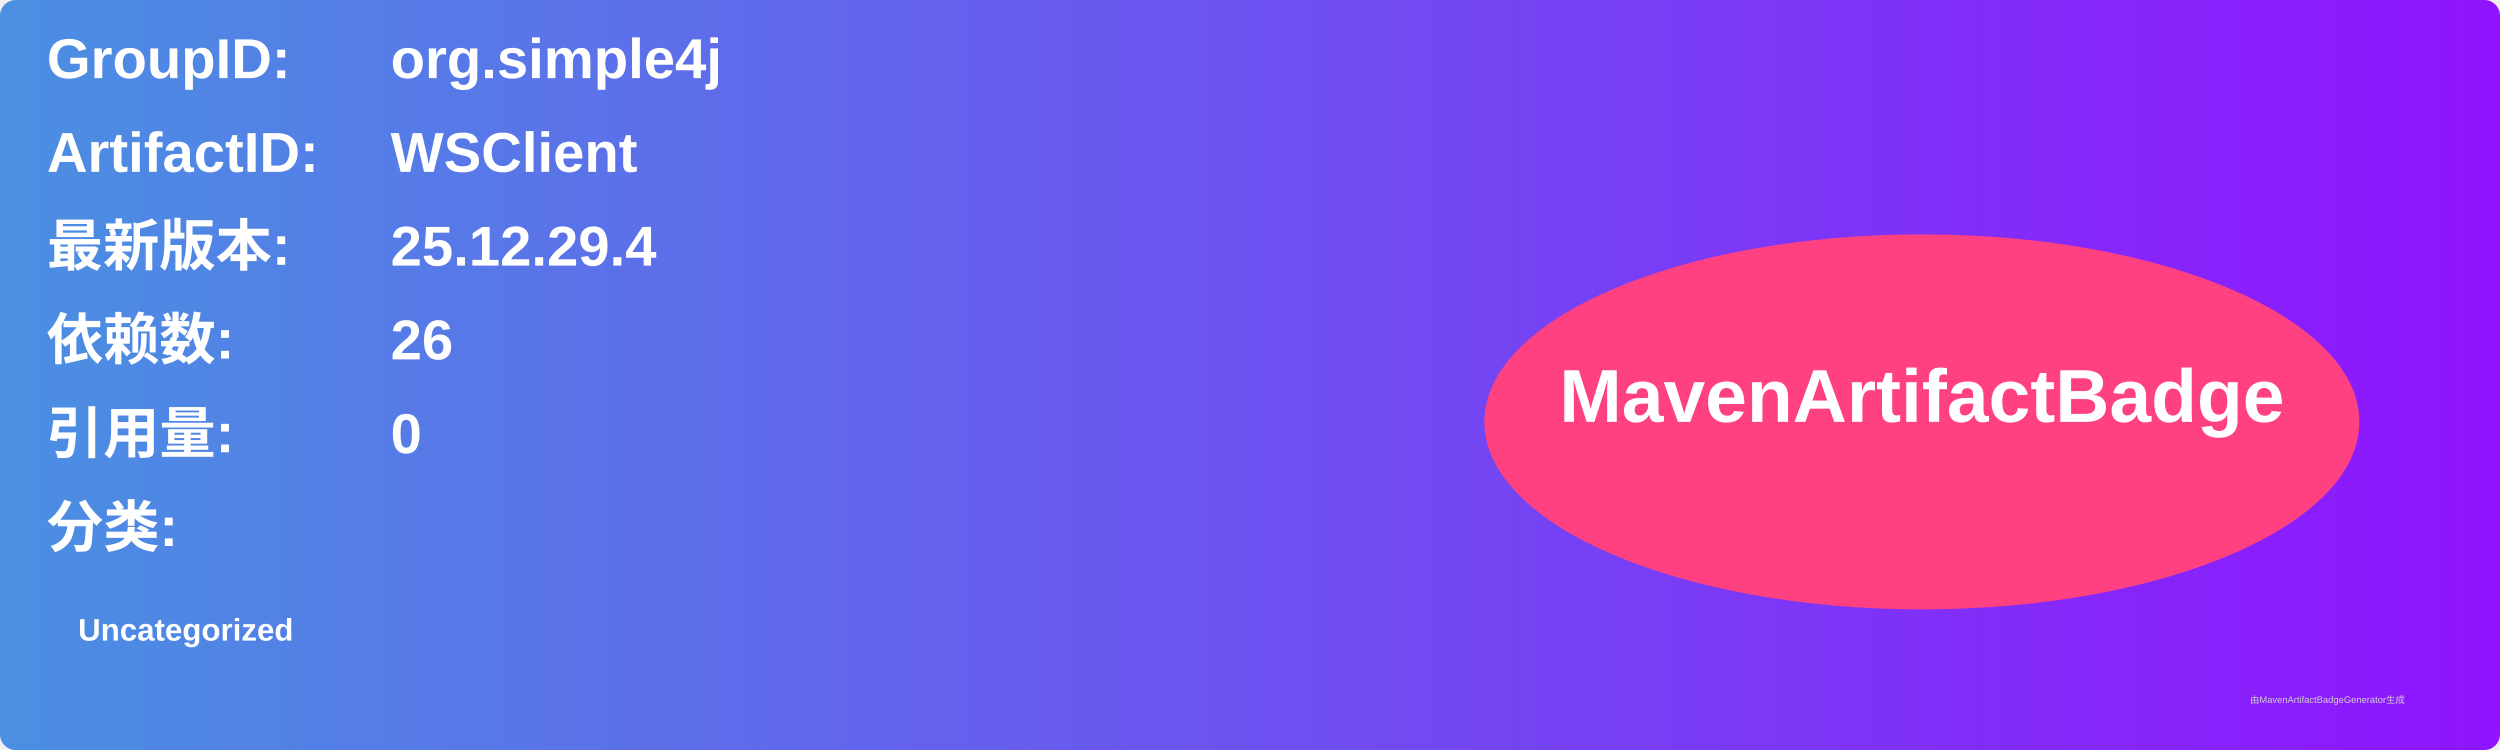
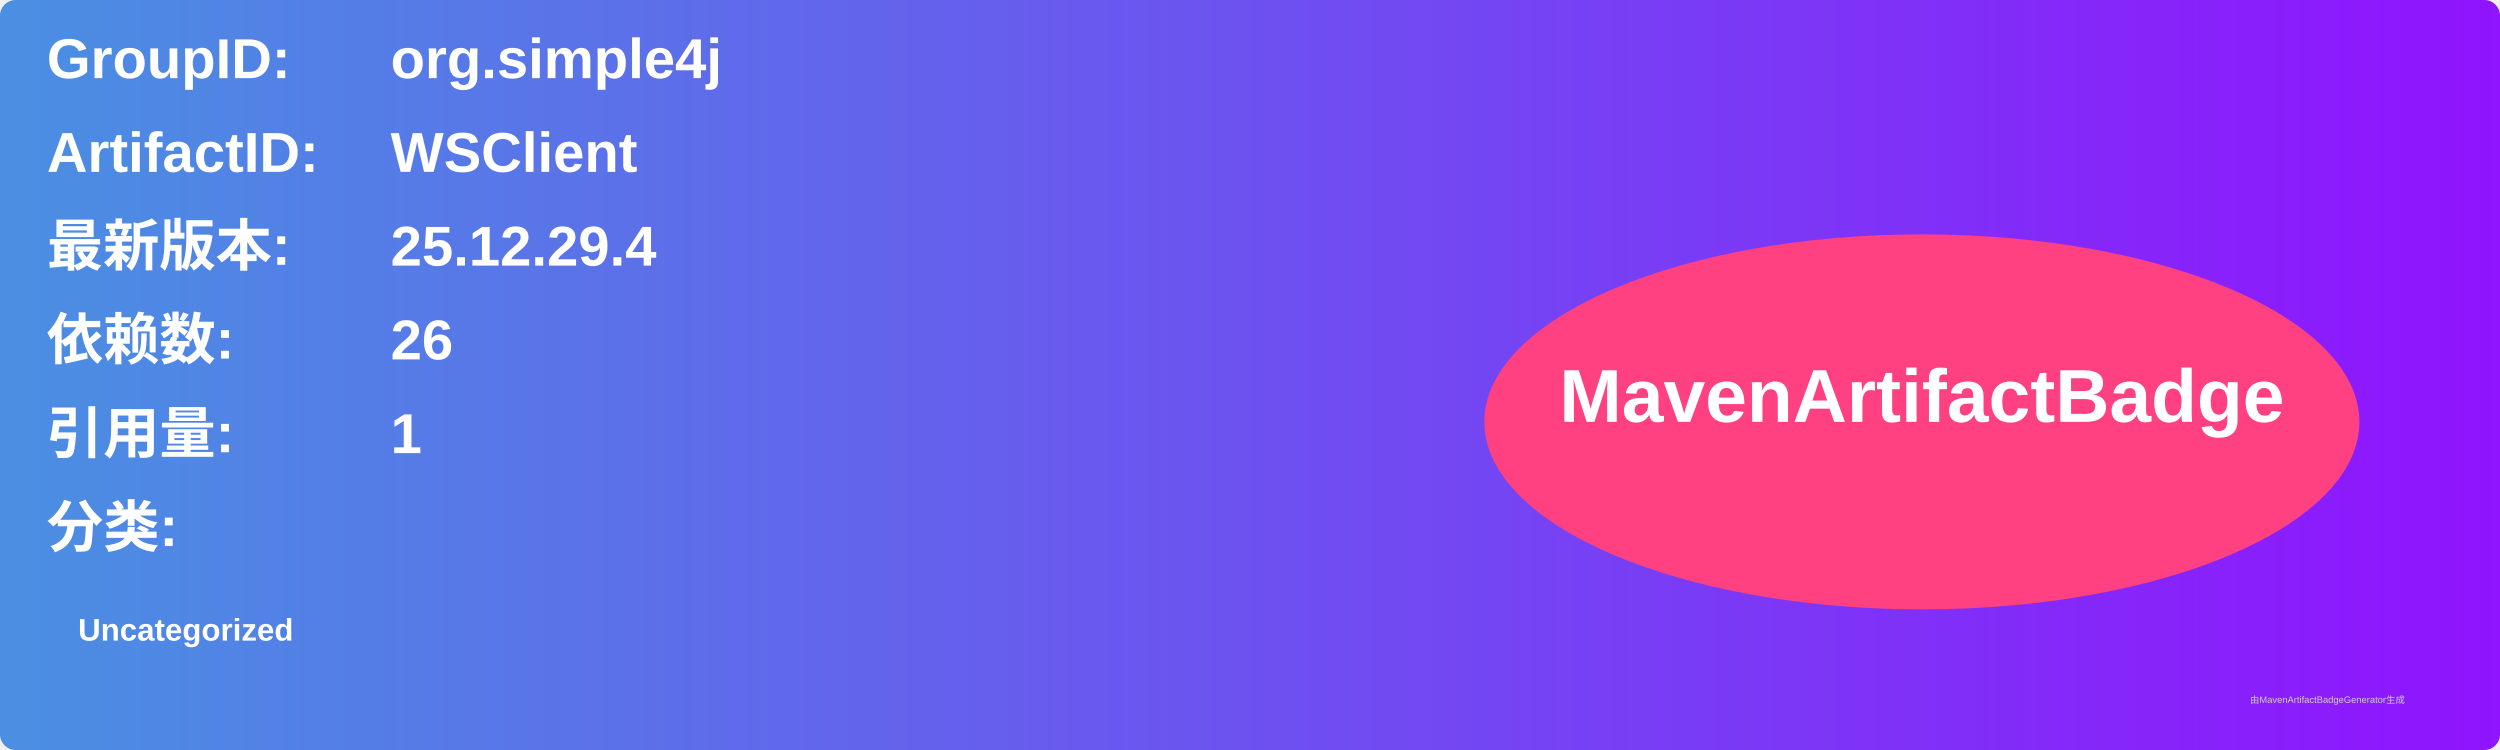
<svg xmlns="http://www.w3.org/2000/svg" width="800" height="240" viewBox="0 0 800 240">
  <linearGradient id="grad" x1="0%" y1="0%" x2="100%" y2="0%">
    <stop offset="0%" stop-color="#4a90e2" />
    <stop offset="100%" stop-color="#9013fe" />
  </linearGradient>
  <rect width="100%" height="100%" rx="5" ry="5" fill="url(#grad)" />
  <g transform="translate(15, 15)">
    <text x="0" y="10" font-family="Arial" font-size="18" fill="white" font-weight="bold" width="260">GroupID:</text>
    <text x="110" y="10" font-family="Arial" font-size="18" fill="white" font-weight="bold" width="460">org.simple4j</text>
    <text x="0" y="40" font-family="Arial" font-size="18" fill="white" font-weight="bold" width="260">ArtifactID:</text>
    <text x="110" y="40" font-family="Arial" font-size="18" fill="white" font-weight="bold" width="460">WSClient</text>
    <text x="0" y="70" font-family="Arial" font-size="18" fill="white" font-weight="bold">最新版本:</text>
    <text x="110" y="70" font-family="Arial" font-size="18" fill="white" font-weight="bold">
      <tspan font-weight="bold">25.12.29.4</tspan>
    </text>
    <text x="0" y="100" font-family="Arial" font-size="18" fill="white" font-weight="bold">依赖数: </text>
    <text x="110" y="100" font-family="Arial" font-size="18" fill="white">
      <tspan font-weight="bold">26</tspan>
    </text>
    <text x="0" y="130" font-family="Arial" font-size="18" fill="white" font-weight="bold">引用量: </text>
    <text x="110" y="130" font-family="Arial" font-size="18" fill="white">
-       <tspan font-weight="bold">0</tspan>
+       <tspan font-weight="bold">1</tspan>
    </text>
    <text x="0" y="160" font-family="Arial" font-size="18" fill="white" font-weight="bold">分类:</text>
    <text x="10" y="190" font-family="Arial" font-size="10" fill="white">
      <tspan font-weight="bold">Uncategorized</tspan>
    </text>
    <ellipse cx="600" cy="120" rx="140" ry="60" fill="#ff4081" />
    <text x="600" y="120" text-anchor="middle" font-family="Arial" font-size="24" fill="white" font-weight="bold">MavenArtifactBadge</text>
  </g>
  <text x="720" y="225" font-family="Arial" font-size="3" fill="#d0d0d0">由MavenArtifactBadgeGenerator生成</text>
</svg>
